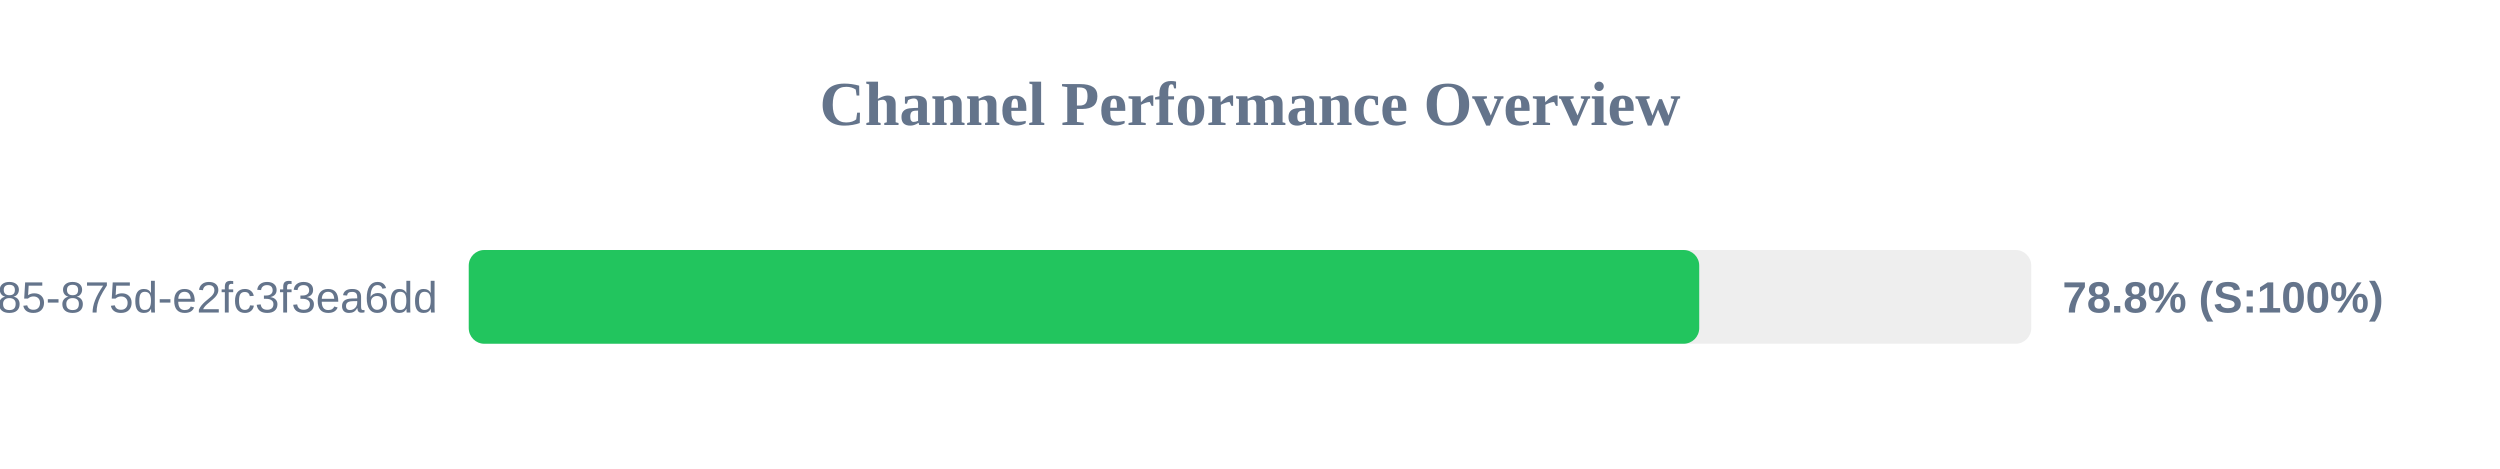
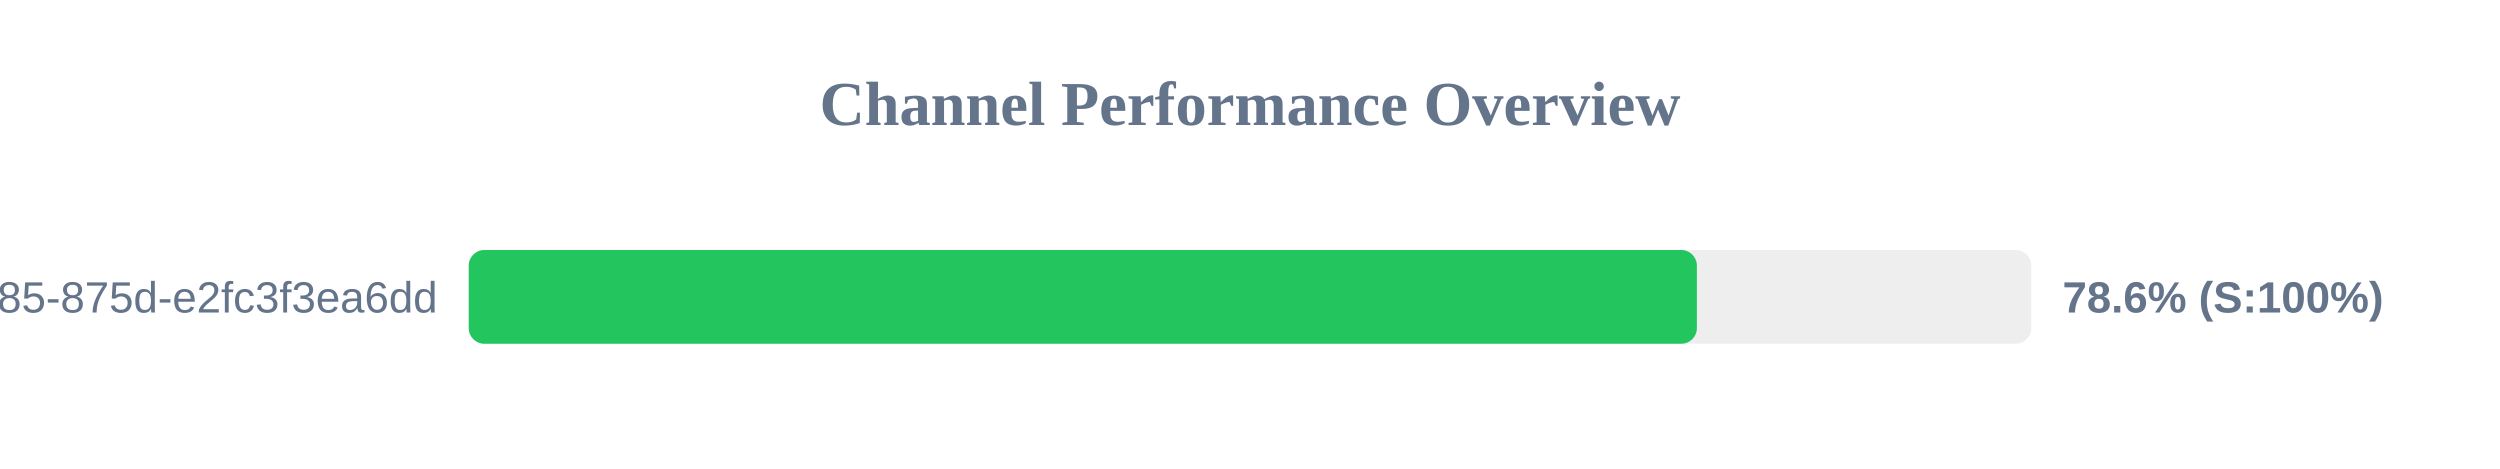
<svg xmlns="http://www.w3.org/2000/svg" width="800" height="150" version="1.1">
  <style>
        .row { font: 14px Arial; fill: #64748b; }
        .score { font: bold 14px Arial; fill: #64748b; }
    </style>
  <text x="400" y="40" text-anchor="middle" font-size="20px" font-weight="bold" fill="#64748b">Channel Performance Overview</text>
  <rect x="150" y="80" width="500" height="30" fill="#eee" rx="5" />
-   <rect x="150" y="80" width="393.75" height="30" fill="#22c55e" rx="5" />
+   <rect x="150" y="80" width="393.0" height="30" fill="#22c55e" rx="5" />
  <text x="140" y="100" text-anchor="end" class="row">?uuid=1045aedf-053c-4585-875d-e2fc3f3ea6dd</text>
-   <text x="660" y="100" text-anchor="start" class="score">78.8% (S:100%)</text>
+   <text x="660" y="100" text-anchor="start" class="score">78.6% (S:100%)</text>
</svg>
